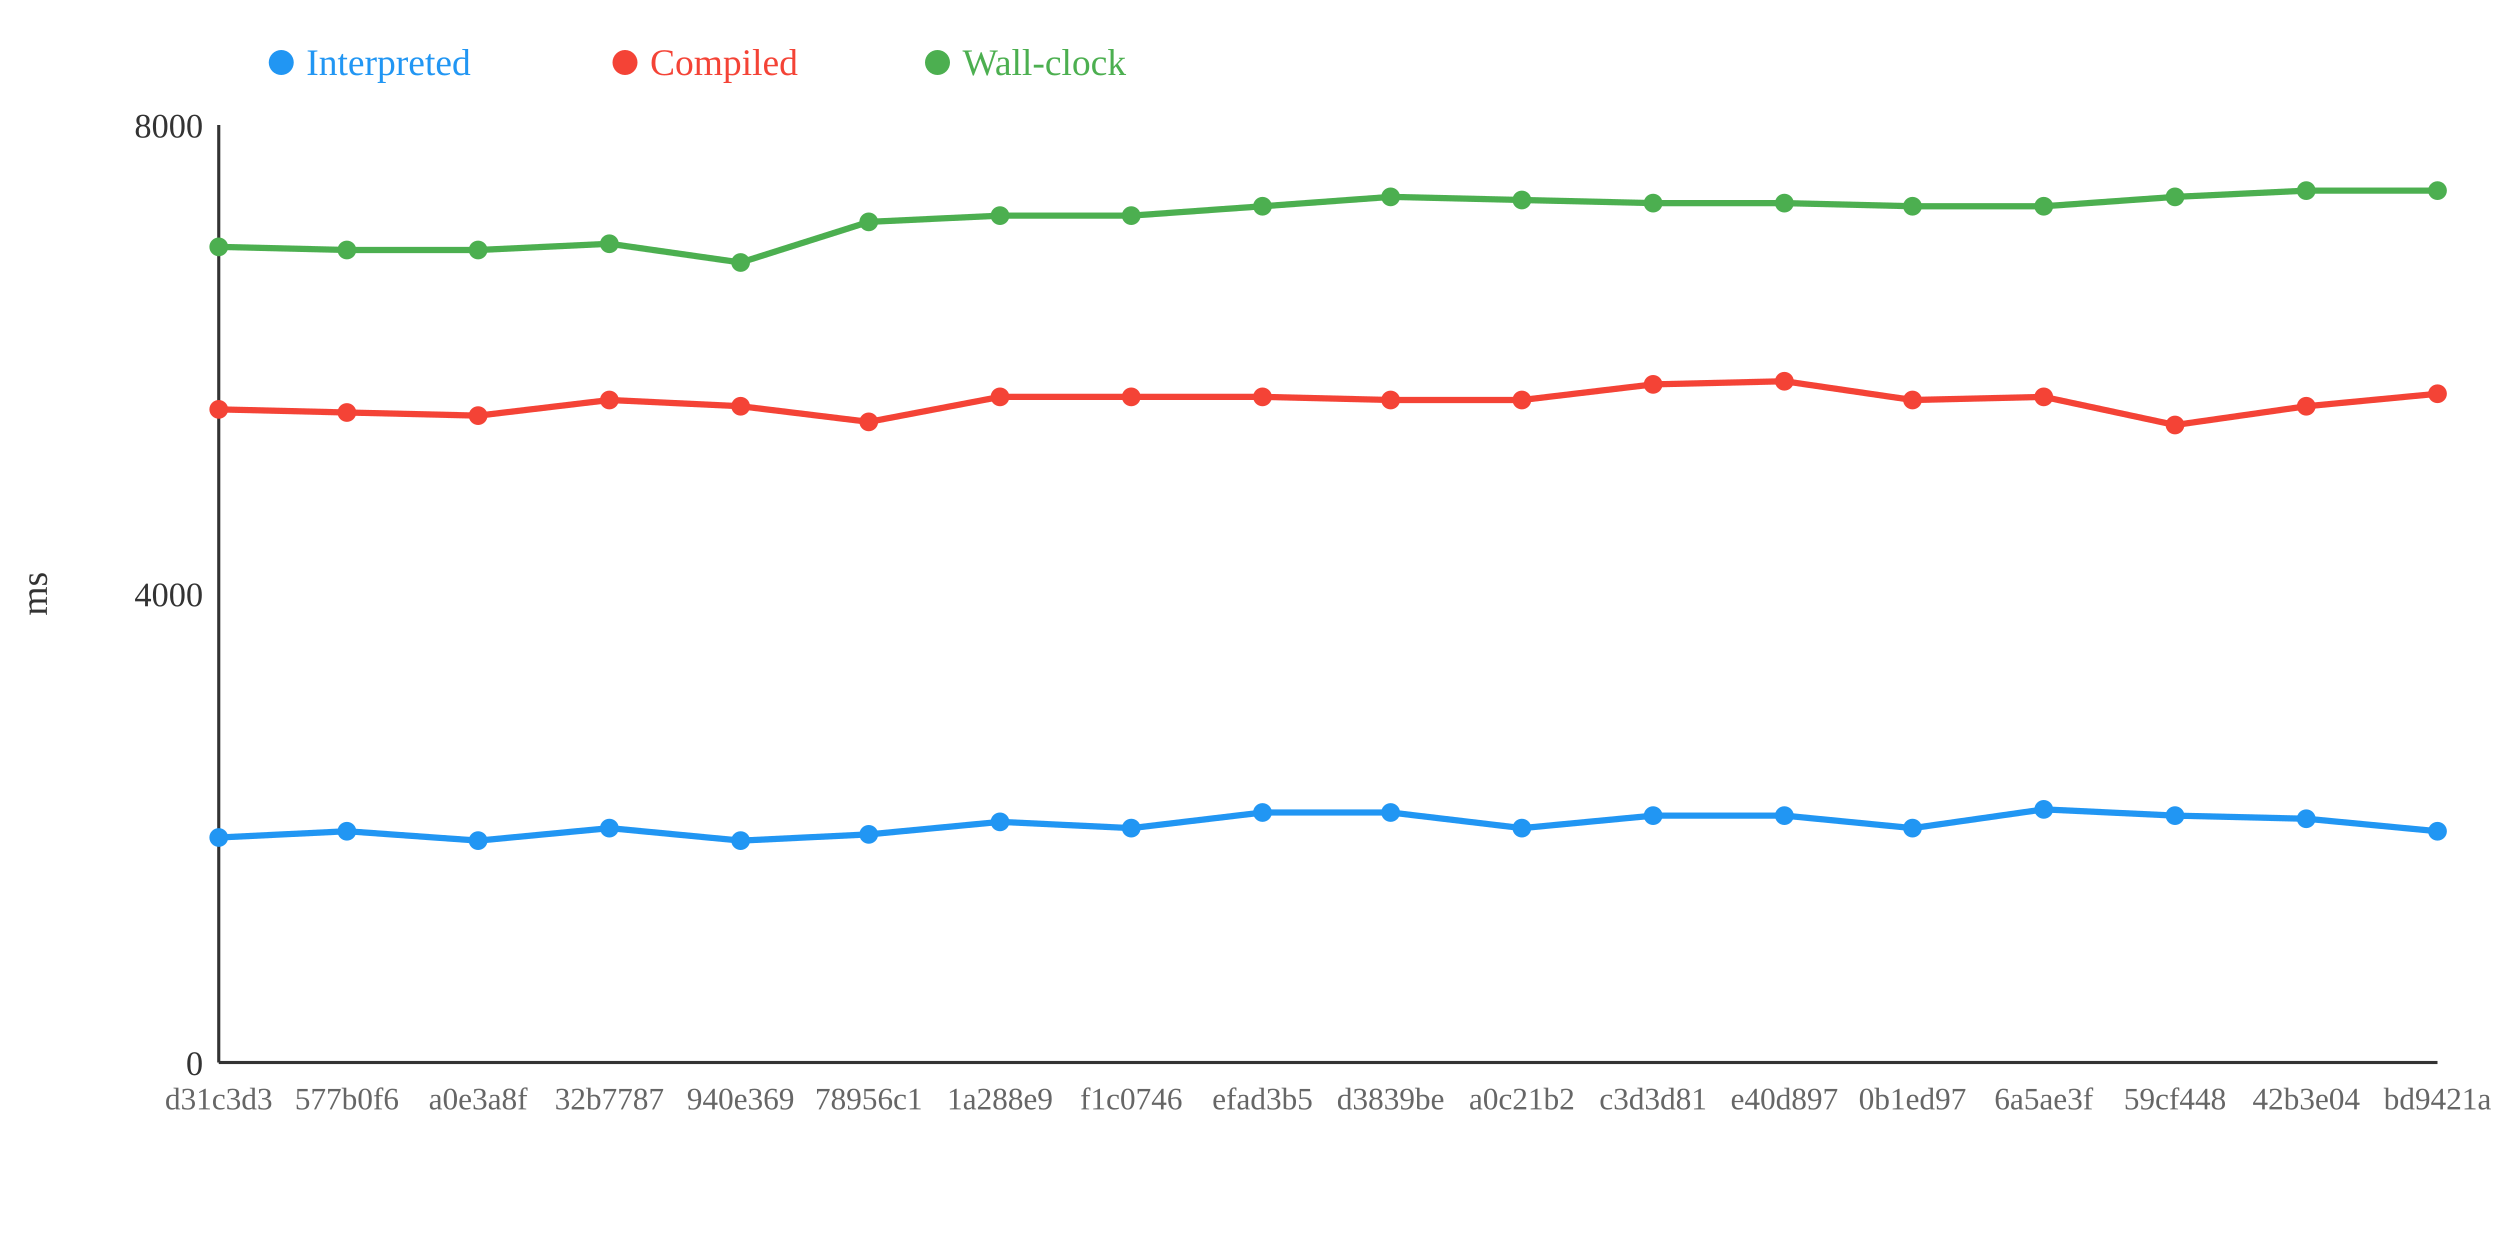
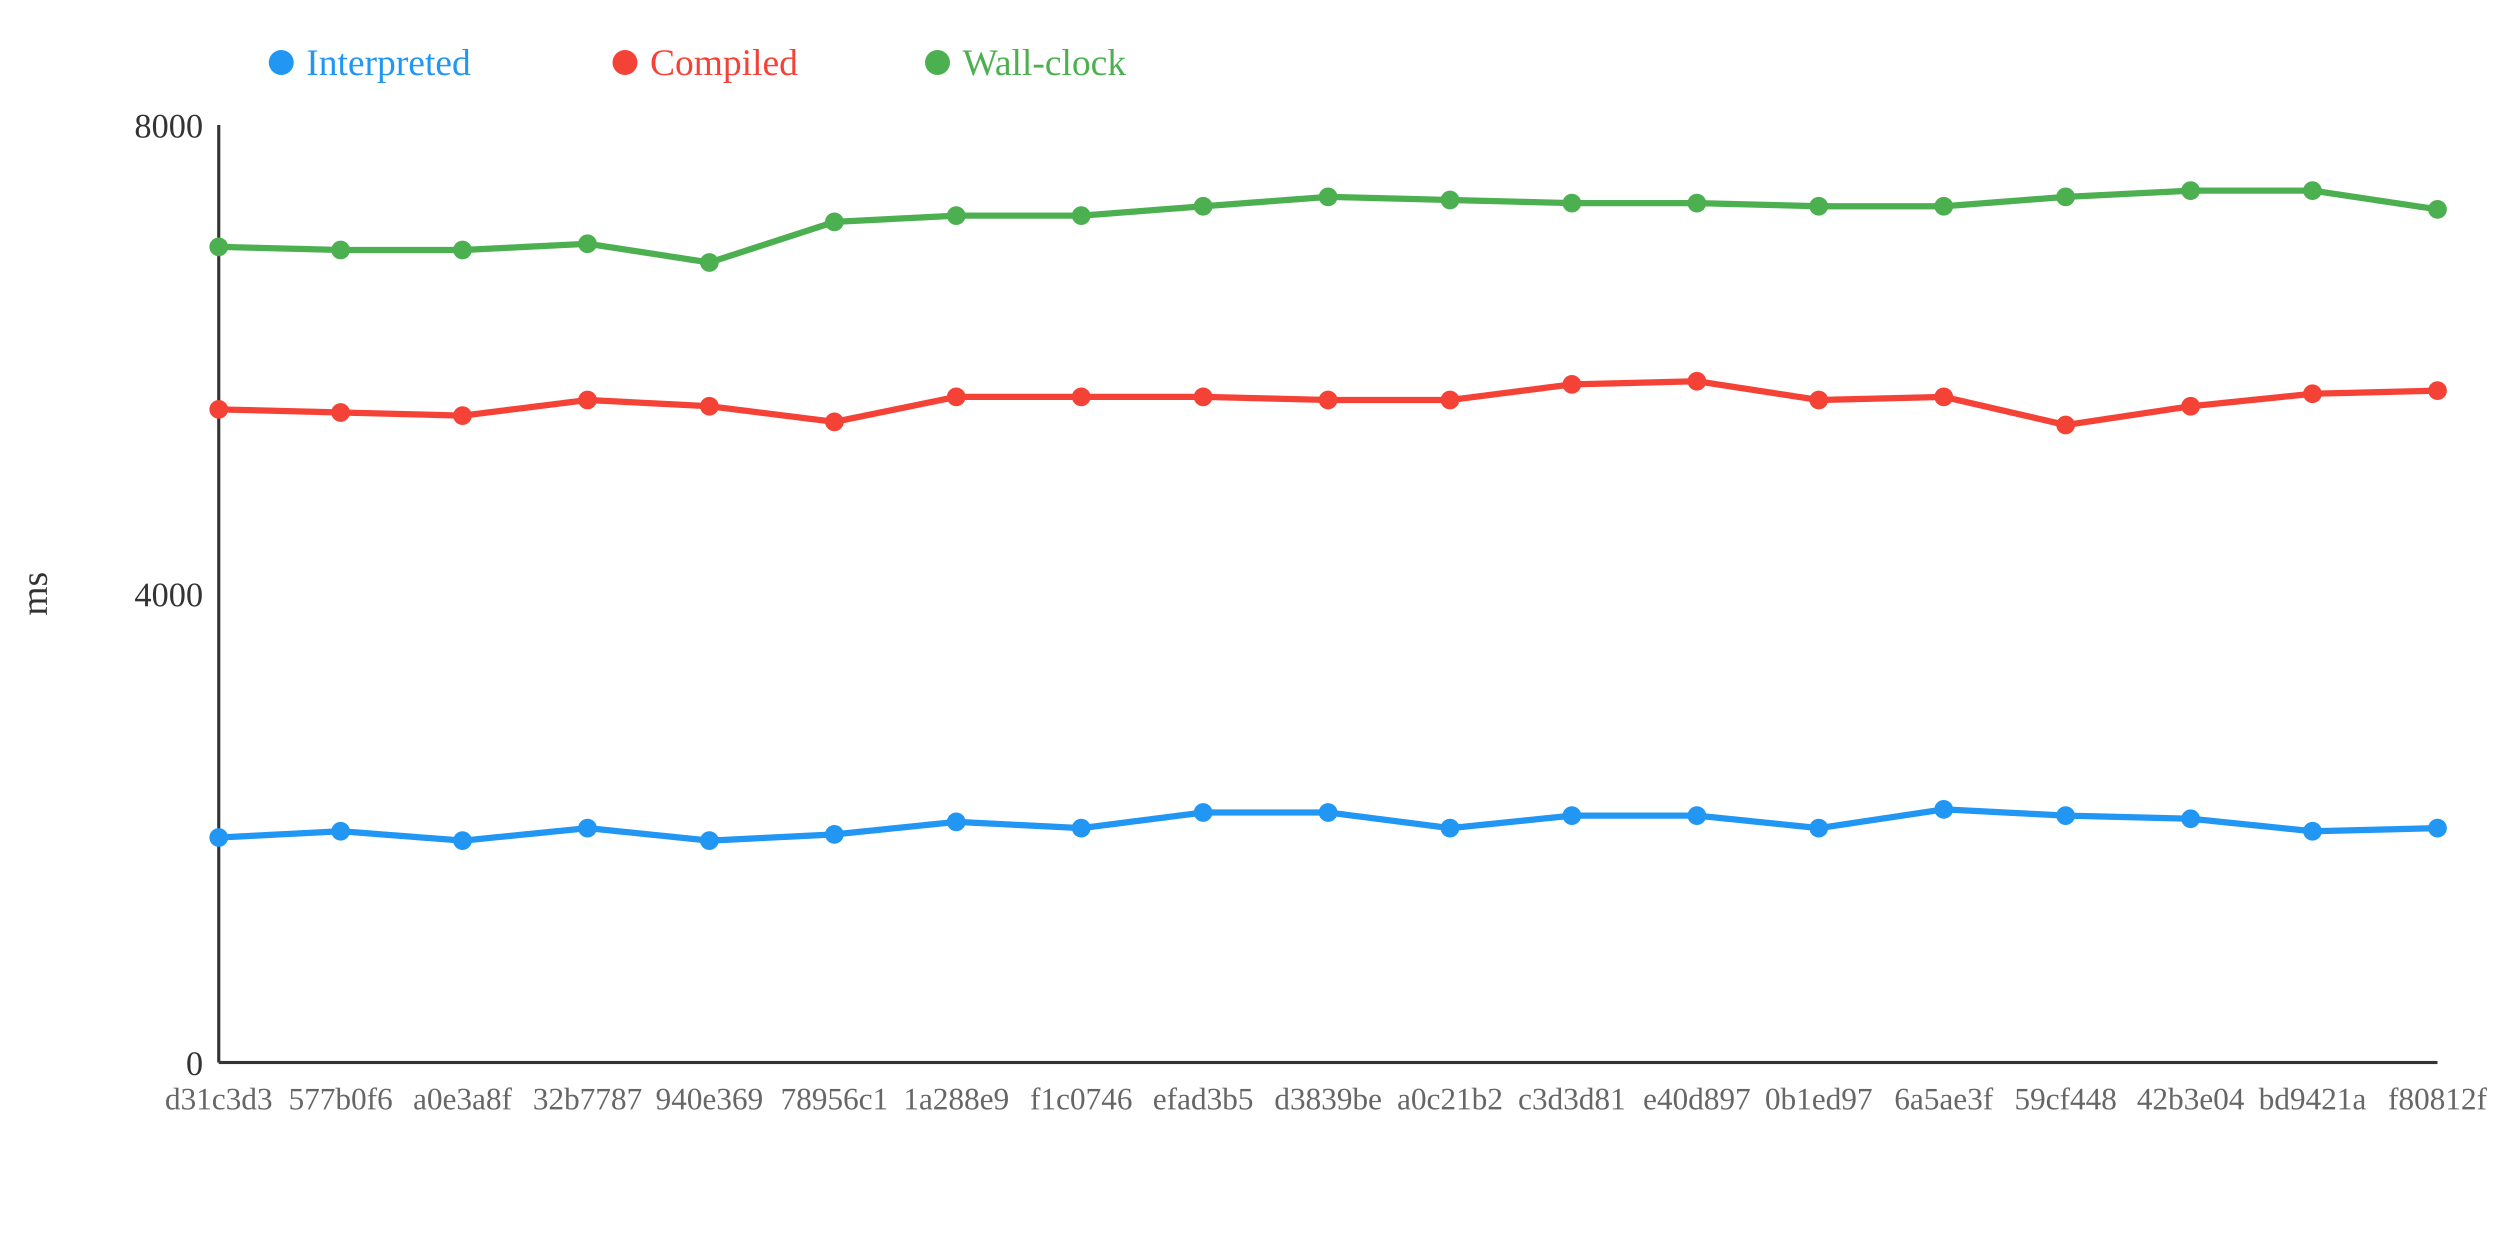
<svg xmlns="http://www.w3.org/2000/svg" width="800" height="400">
  <rect width="800" height="400" fill="white" />
  <line x1="70" y1="40" x2="70" y2="340" stroke="#333" stroke-width="1" />
  <line x1="70" y1="340" x2="780" y2="340" stroke="#333" stroke-width="1" />
  <text x="65" y="344" text-anchor="end" font-size="11" fill="#333">0</text>
  <text x="65" y="194" text-anchor="end" font-size="11" fill="#333">4000</text>
  <text x="65" y="44" text-anchor="end" font-size="11" fill="#333">8000</text>
  <text x="15" y="190" text-anchor="middle" font-size="12" fill="#333" transform="rotate(-90 15 190)">ms</text>
-   <polyline points="70,268 111,266 153,269 195,265 237,269 278,267 320,263 362,265 404,260 445,260 487,265 529,261 571,261 612,265 654,259 696,261 738,262 780,266" fill="none" stroke="#2196F3" stroke-width="2" />
-   <polyline points="70,131 111,132 153,133 195,128 237,130 278,135 320,127 362,127 404,127 445,128 487,128 529,123 571,122 612,128 654,127 696,136 738,130 780,126" fill="none" stroke="#F44336" stroke-width="2" />
-   <polyline points="70,79 111,80 153,80 195,78 237,84 278,71 320,69 362,69 404,66 445,63 487,64 529,65 571,65 612,66 654,66 696,63 738,61 780,61" fill="none" stroke="#4CAF50" stroke-width="2" />
+   <polyline points="70,268 109,266 148,269 188,265 227,269 267,267 306,263 346,265 385,260 425,260 464,265 503,261 543,261 582,265 622,259 661,261 701,262 740,266 780,265" fill="none" stroke="#2196F3" stroke-width="2" />
+   <polyline points="70,131 109,132 148,133 188,128 227,130 267,135 306,127 346,127 385,127 425,128 464,128 503,123 543,122 582,128 622,127 661,136 701,130 740,126 780,125" fill="none" stroke="#F44336" stroke-width="2" />
+   <polyline points="70,79 109,80 148,80 188,78 227,84 267,71 306,69 346,69 385,66 425,63 464,64 503,65 543,65 582,66 622,66 661,63 701,61 740,61 780,67" fill="none" stroke="#4CAF50" stroke-width="2" />
  <circle cx="70" cy="268" r="3" fill="#2196F3" />
  <circle cx="70" cy="131" r="3" fill="#F44336" />
  <circle cx="70" cy="79" r="3" fill="#4CAF50" />
-   <circle cx="111" cy="266" r="3" fill="#2196F3" />
-   <circle cx="111" cy="132" r="3" fill="#F44336" />
-   <circle cx="111" cy="80" r="3" fill="#4CAF50" />
-   <circle cx="153" cy="269" r="3" fill="#2196F3" />
-   <circle cx="153" cy="133" r="3" fill="#F44336" />
-   <circle cx="153" cy="80" r="3" fill="#4CAF50" />
-   <circle cx="195" cy="265" r="3" fill="#2196F3" />
-   <circle cx="195" cy="128" r="3" fill="#F44336" />
-   <circle cx="195" cy="78" r="3" fill="#4CAF50" />
-   <circle cx="237" cy="269" r="3" fill="#2196F3" />
-   <circle cx="237" cy="130" r="3" fill="#F44336" />
-   <circle cx="237" cy="84" r="3" fill="#4CAF50" />
-   <circle cx="278" cy="267" r="3" fill="#2196F3" />
-   <circle cx="278" cy="135" r="3" fill="#F44336" />
-   <circle cx="278" cy="71" r="3" fill="#4CAF50" />
-   <circle cx="320" cy="263" r="3" fill="#2196F3" />
-   <circle cx="320" cy="127" r="3" fill="#F44336" />
-   <circle cx="320" cy="69" r="3" fill="#4CAF50" />
-   <circle cx="362" cy="265" r="3" fill="#2196F3" />
-   <circle cx="362" cy="127" r="3" fill="#F44336" />
-   <circle cx="362" cy="69" r="3" fill="#4CAF50" />
-   <circle cx="404" cy="260" r="3" fill="#2196F3" />
-   <circle cx="404" cy="127" r="3" fill="#F44336" />
-   <circle cx="404" cy="66" r="3" fill="#4CAF50" />
-   <circle cx="445" cy="260" r="3" fill="#2196F3" />
-   <circle cx="445" cy="128" r="3" fill="#F44336" />
-   <circle cx="445" cy="63" r="3" fill="#4CAF50" />
-   <circle cx="487" cy="265" r="3" fill="#2196F3" />
-   <circle cx="487" cy="128" r="3" fill="#F44336" />
-   <circle cx="487" cy="64" r="3" fill="#4CAF50" />
-   <circle cx="529" cy="261" r="3" fill="#2196F3" />
-   <circle cx="529" cy="123" r="3" fill="#F44336" />
-   <circle cx="529" cy="65" r="3" fill="#4CAF50" />
-   <circle cx="571" cy="261" r="3" fill="#2196F3" />
-   <circle cx="571" cy="122" r="3" fill="#F44336" />
-   <circle cx="571" cy="65" r="3" fill="#4CAF50" />
-   <circle cx="612" cy="265" r="3" fill="#2196F3" />
-   <circle cx="612" cy="128" r="3" fill="#F44336" />
-   <circle cx="612" cy="66" r="3" fill="#4CAF50" />
-   <circle cx="654" cy="259" r="3" fill="#2196F3" />
-   <circle cx="654" cy="127" r="3" fill="#F44336" />
-   <circle cx="654" cy="66" r="3" fill="#4CAF50" />
-   <circle cx="696" cy="261" r="3" fill="#2196F3" />
-   <circle cx="696" cy="136" r="3" fill="#F44336" />
-   <circle cx="696" cy="63" r="3" fill="#4CAF50" />
-   <circle cx="738" cy="262" r="3" fill="#2196F3" />
-   <circle cx="738" cy="130" r="3" fill="#F44336" />
-   <circle cx="738" cy="61" r="3" fill="#4CAF50" />
-   <circle cx="780" cy="266" r="3" fill="#2196F3" />
-   <circle cx="780" cy="126" r="3" fill="#F44336" />
-   <circle cx="780" cy="61" r="3" fill="#4CAF50" />
+   <circle cx="109" cy="266" r="3" fill="#2196F3" />
+   <circle cx="109" cy="132" r="3" fill="#F44336" />
+   <circle cx="109" cy="80" r="3" fill="#4CAF50" />
+   <circle cx="148" cy="269" r="3" fill="#2196F3" />
+   <circle cx="148" cy="133" r="3" fill="#F44336" />
+   <circle cx="148" cy="80" r="3" fill="#4CAF50" />
+   <circle cx="188" cy="265" r="3" fill="#2196F3" />
+   <circle cx="188" cy="128" r="3" fill="#F44336" />
+   <circle cx="188" cy="78" r="3" fill="#4CAF50" />
+   <circle cx="227" cy="269" r="3" fill="#2196F3" />
+   <circle cx="227" cy="130" r="3" fill="#F44336" />
+   <circle cx="227" cy="84" r="3" fill="#4CAF50" />
+   <circle cx="267" cy="267" r="3" fill="#2196F3" />
+   <circle cx="267" cy="135" r="3" fill="#F44336" />
+   <circle cx="267" cy="71" r="3" fill="#4CAF50" />
+   <circle cx="306" cy="263" r="3" fill="#2196F3" />
+   <circle cx="306" cy="127" r="3" fill="#F44336" />
+   <circle cx="306" cy="69" r="3" fill="#4CAF50" />
+   <circle cx="346" cy="265" r="3" fill="#2196F3" />
+   <circle cx="346" cy="127" r="3" fill="#F44336" />
+   <circle cx="346" cy="69" r="3" fill="#4CAF50" />
+   <circle cx="385" cy="260" r="3" fill="#2196F3" />
+   <circle cx="385" cy="127" r="3" fill="#F44336" />
+   <circle cx="385" cy="66" r="3" fill="#4CAF50" />
+   <circle cx="425" cy="260" r="3" fill="#2196F3" />
+   <circle cx="425" cy="128" r="3" fill="#F44336" />
+   <circle cx="425" cy="63" r="3" fill="#4CAF50" />
+   <circle cx="464" cy="265" r="3" fill="#2196F3" />
+   <circle cx="464" cy="128" r="3" fill="#F44336" />
+   <circle cx="464" cy="64" r="3" fill="#4CAF50" />
+   <circle cx="503" cy="261" r="3" fill="#2196F3" />
+   <circle cx="503" cy="123" r="3" fill="#F44336" />
+   <circle cx="503" cy="65" r="3" fill="#4CAF50" />
+   <circle cx="543" cy="261" r="3" fill="#2196F3" />
+   <circle cx="543" cy="122" r="3" fill="#F44336" />
+   <circle cx="543" cy="65" r="3" fill="#4CAF50" />
+   <circle cx="582" cy="265" r="3" fill="#2196F3" />
+   <circle cx="582" cy="128" r="3" fill="#F44336" />
+   <circle cx="582" cy="66" r="3" fill="#4CAF50" />
+   <circle cx="622" cy="259" r="3" fill="#2196F3" />
+   <circle cx="622" cy="127" r="3" fill="#F44336" />
+   <circle cx="622" cy="66" r="3" fill="#4CAF50" />
+   <circle cx="661" cy="261" r="3" fill="#2196F3" />
+   <circle cx="661" cy="136" r="3" fill="#F44336" />
+   <circle cx="661" cy="63" r="3" fill="#4CAF50" />
+   <circle cx="701" cy="262" r="3" fill="#2196F3" />
+   <circle cx="701" cy="130" r="3" fill="#F44336" />
+   <circle cx="701" cy="61" r="3" fill="#4CAF50" />
+   <circle cx="740" cy="266" r="3" fill="#2196F3" />
+   <circle cx="740" cy="126" r="3" fill="#F44336" />
+   <circle cx="740" cy="61" r="3" fill="#4CAF50" />
+   <circle cx="780" cy="265" r="3" fill="#2196F3" />
+   <circle cx="780" cy="125" r="3" fill="#F44336" />
+   <circle cx="780" cy="67" r="3" fill="#4CAF50" />
  <text x="70" y="355" text-anchor="middle" font-size="10" fill="#666">d31c3d3</text>
-   <text x="111" y="355" text-anchor="middle" font-size="10" fill="#666">577b0f6</text>
-   <text x="153" y="355" text-anchor="middle" font-size="10" fill="#666">a0e3a8f</text>
-   <text x="195" y="355" text-anchor="middle" font-size="10" fill="#666">32b7787</text>
-   <text x="237" y="355" text-anchor="middle" font-size="10" fill="#666">940e369</text>
-   <text x="278" y="355" text-anchor="middle" font-size="10" fill="#666">78956c1</text>
-   <text x="320" y="355" text-anchor="middle" font-size="10" fill="#666">1a288e9</text>
-   <text x="362" y="355" text-anchor="middle" font-size="10" fill="#666">f1c0746</text>
-   <text x="404" y="355" text-anchor="middle" font-size="10" fill="#666">efad3b5</text>
-   <text x="445" y="355" text-anchor="middle" font-size="10" fill="#666">d3839be</text>
-   <text x="487" y="355" text-anchor="middle" font-size="10" fill="#666">a0c21b2</text>
-   <text x="529" y="355" text-anchor="middle" font-size="10" fill="#666">c3d3d81</text>
-   <text x="571" y="355" text-anchor="middle" font-size="10" fill="#666">e40d897</text>
-   <text x="612" y="355" text-anchor="middle" font-size="10" fill="#666">0b1ed97</text>
-   <text x="654" y="355" text-anchor="middle" font-size="10" fill="#666">6a5ae3f</text>
-   <text x="696" y="355" text-anchor="middle" font-size="10" fill="#666">59cf448</text>
-   <text x="738" y="355" text-anchor="middle" font-size="10" fill="#666">42b3e04</text>
-   <text x="780" y="355" text-anchor="middle" font-size="10" fill="#666">bd9421a</text>
+   <text x="109" y="355" text-anchor="middle" font-size="10" fill="#666">577b0f6</text>
+   <text x="148" y="355" text-anchor="middle" font-size="10" fill="#666">a0e3a8f</text>
+   <text x="188" y="355" text-anchor="middle" font-size="10" fill="#666">32b7787</text>
+   <text x="227" y="355" text-anchor="middle" font-size="10" fill="#666">940e369</text>
+   <text x="267" y="355" text-anchor="middle" font-size="10" fill="#666">78956c1</text>
+   <text x="306" y="355" text-anchor="middle" font-size="10" fill="#666">1a288e9</text>
+   <text x="346" y="355" text-anchor="middle" font-size="10" fill="#666">f1c0746</text>
+   <text x="385" y="355" text-anchor="middle" font-size="10" fill="#666">efad3b5</text>
+   <text x="425" y="355" text-anchor="middle" font-size="10" fill="#666">d3839be</text>
+   <text x="464" y="355" text-anchor="middle" font-size="10" fill="#666">a0c21b2</text>
+   <text x="503" y="355" text-anchor="middle" font-size="10" fill="#666">c3d3d81</text>
+   <text x="543" y="355" text-anchor="middle" font-size="10" fill="#666">e40d897</text>
+   <text x="582" y="355" text-anchor="middle" font-size="10" fill="#666">0b1ed97</text>
+   <text x="622" y="355" text-anchor="middle" font-size="10" fill="#666">6a5ae3f</text>
+   <text x="661" y="355" text-anchor="middle" font-size="10" fill="#666">59cf448</text>
+   <text x="701" y="355" text-anchor="middle" font-size="10" fill="#666">42b3e04</text>
+   <text x="740" y="355" text-anchor="middle" font-size="10" fill="#666">bd9421a</text>
+   <text x="780" y="355" text-anchor="middle" font-size="10" fill="#666">f80812f</text>
  <circle cx="90" cy="20" r="4" fill="#2196F3" />
  <text x="98" y="24" text-anchor="start" font-size="12" fill="#2196F3">Interpreted</text>
  <circle cx="200" cy="20" r="4" fill="#F44336" />
  <text x="208" y="24" text-anchor="start" font-size="12" fill="#F44336">Compiled</text>
  <circle cx="300" cy="20" r="4" fill="#4CAF50" />
  <text x="308" y="24" text-anchor="start" font-size="12" fill="#4CAF50">Wall-clock</text>
</svg>
